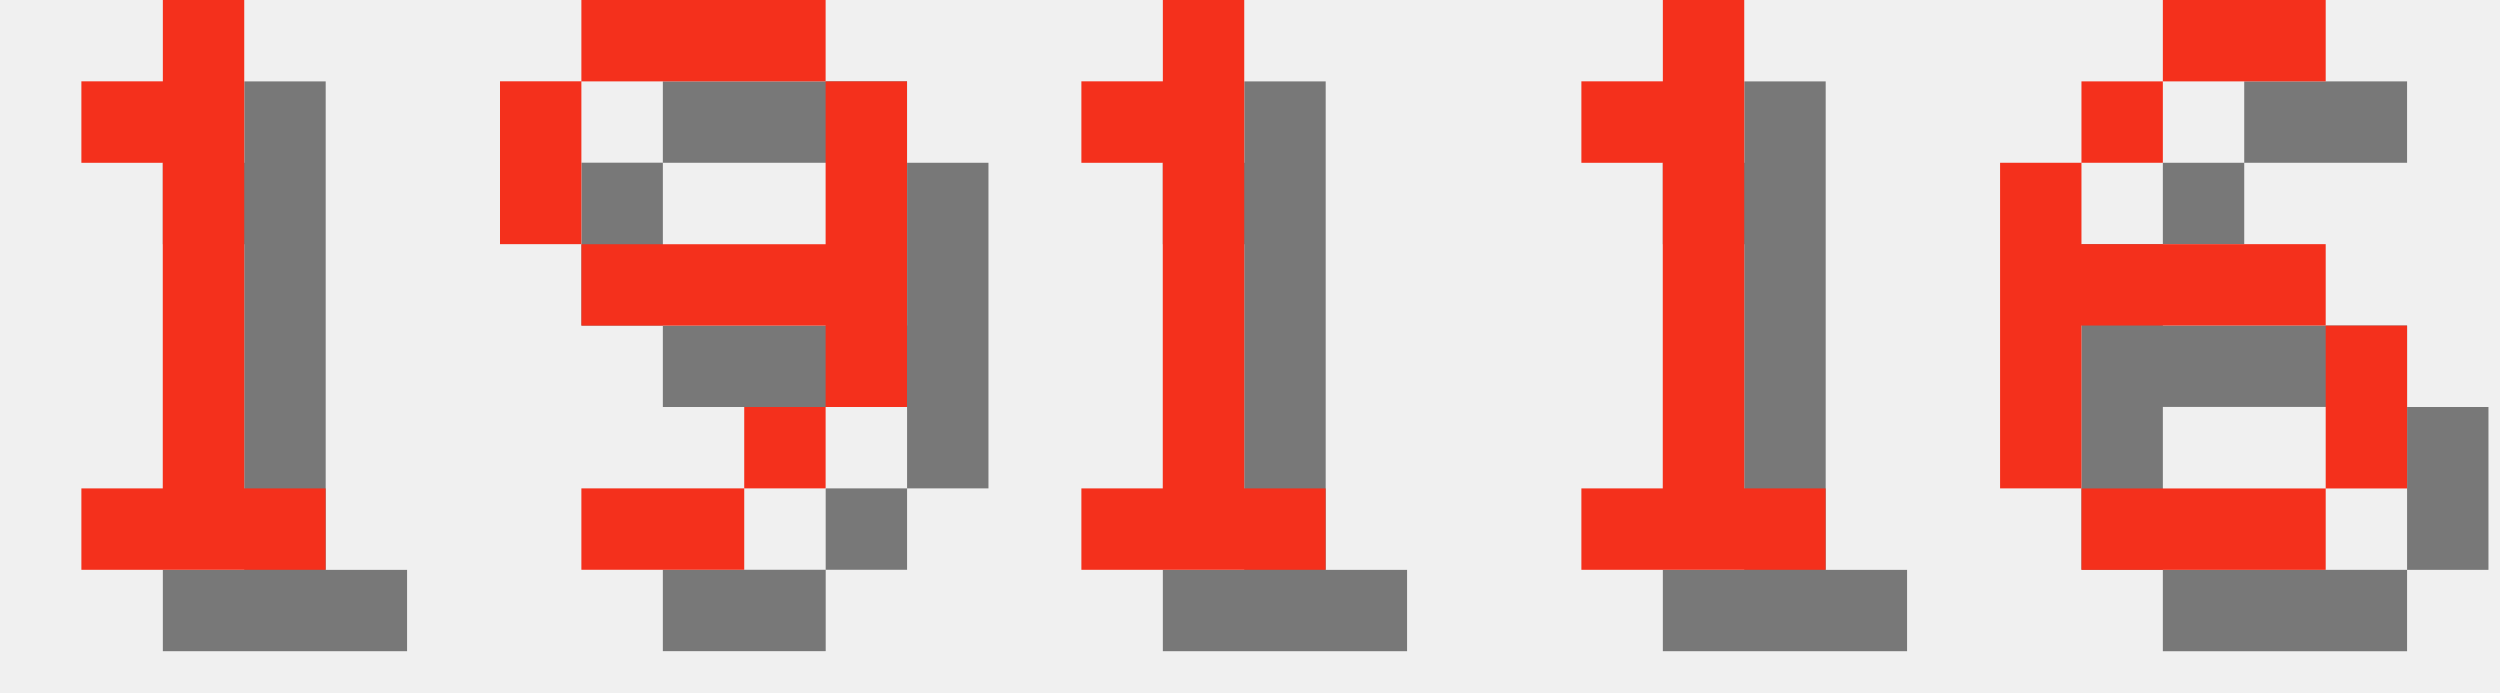
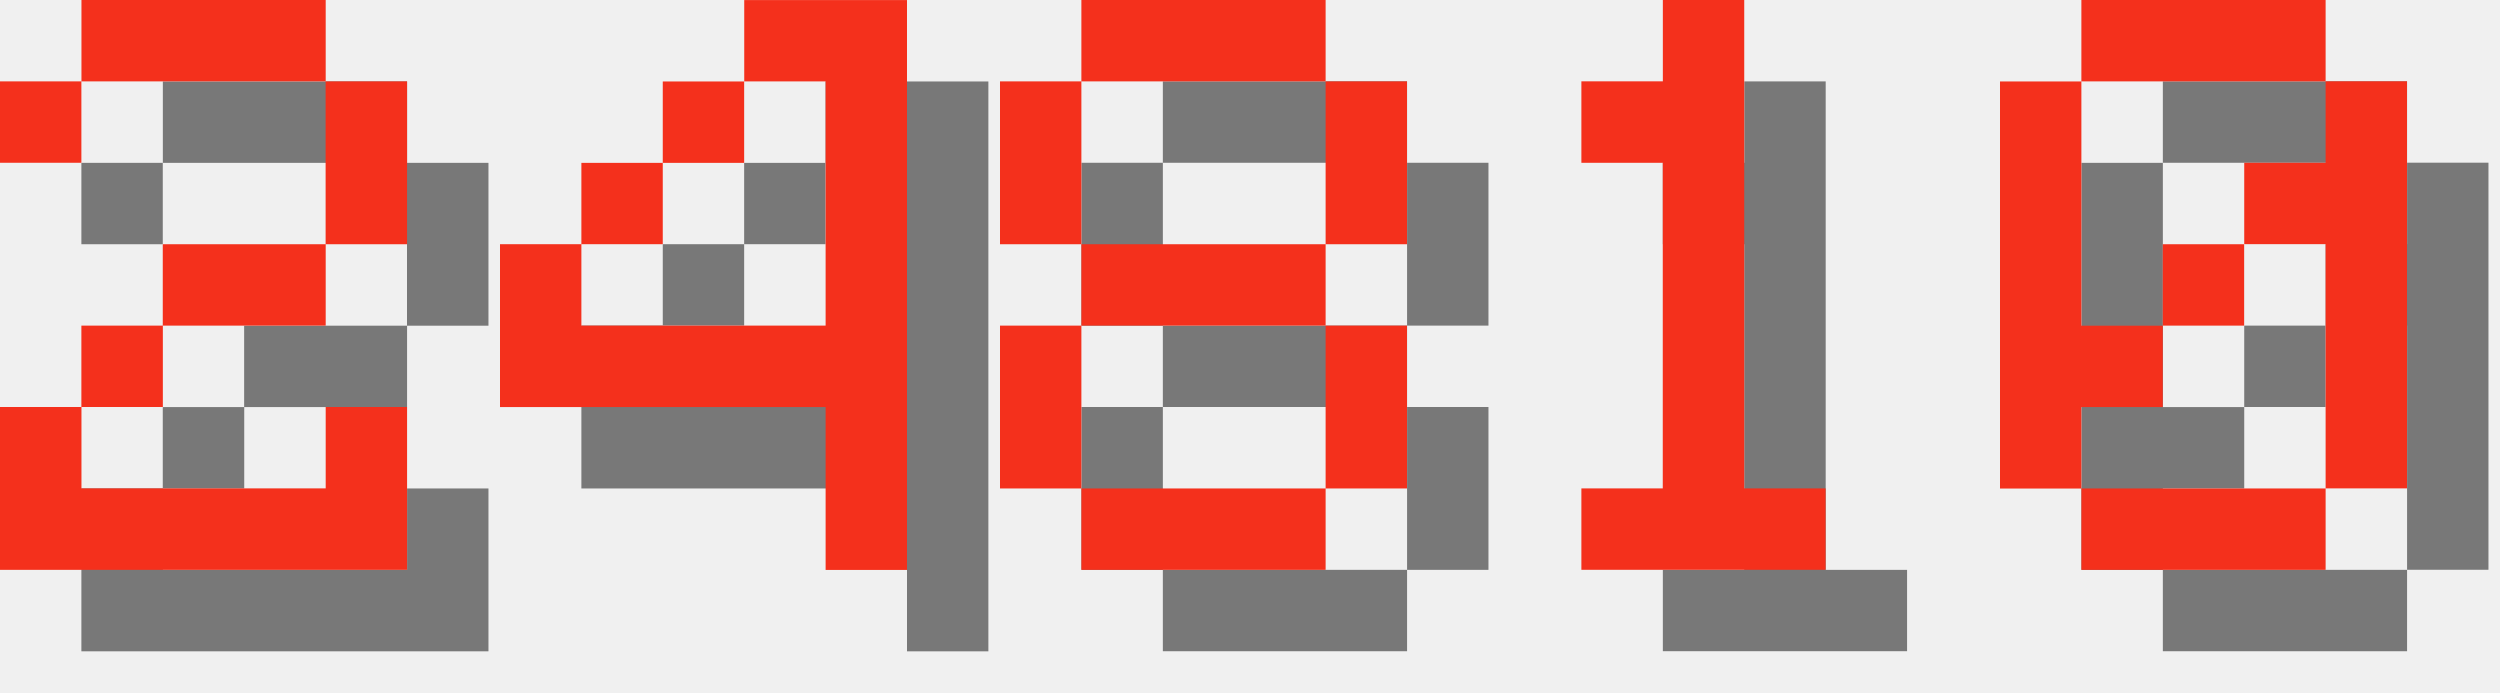
<svg xmlns="http://www.w3.org/2000/svg" version="1.1" width="130.0" height="36">
  <style>
        .text-foreground {
            fill: #F4301C;
        }
        .text-shadow {
            fill: #000000;
            fill-opacity: 0.5;
        }
    </style>
-   <g class="digit" id="digit_1" transform="translate(0.0, 0), scale(4)">
-     <path id="digit_1_shadow" class="text-shadow" d="m2.117 2.117v1.058h1.058v4.233h-1.058v1.058h3.175v-1.058h-1.058v-6.35h-1.058v1.058h-1.058z" fill-opacity=".5" style="paint-order:stroke fill markers" />
-     <path id="digit_1_fg" class="text-foreground" d="m1.058 1.058v1.058h1.058v4.233h-1.058v1.058h3.175v-1.058h-1.058v-6.35h-1.058v1.058h-1.058z" fill="#fff" style="paint-order:stroke fill markers" />
+   <g class="digit" id="digit_2" transform="translate(0.0, 0), scale(4)">
+     <path id="digit_2_shadow" class="text-shadow" d="m1.058 2.117v1.058h1.058v-1.058h3.175v2.117h-2.117v1.058h-1.058v1.058h-1.058v2.117h5.292v-2.117h-1.058v1.058h-3.175v-1.058h1.058v-1.058h2.117v-1.058h1.058v-2.117h-1.058v-1.058h-3.175v1.058h-1.058z" fill-opacity=".5" style="paint-order:stroke fill markers" />
+     <path id="digit_2_fg" class="text-foreground" d="m0 1.058v1.058h1.058v-1.058h3.175v2.117h-2.117v1.058h-1.058v1.058h-1.058v2.117h5.292v-2.117h-1.058v1.058h-3.175v-1.058h1.058v-1.058h2.117v-1.058h1.058v-2.117h-1.058v-1.058h-3.175v1.058h-1.058z" fill="#fff" style="paint-order:stroke fill markers" />
  </g>
-   <g class="digit" id="digit_9" transform="translate(26.0, 0), scale(4)">
-     <path id="digit_9_shadow" class="text-shadow" d="m2.117 1.058v1.058h3.175v-1.058h-3.175zm3.175 1.058v2.117h-3.175v1.058h3.175v1.058h1.058v-4.233h-1.058zm0 4.233h-1.058v1.058h1.058v-1.058zm-1.058 1.058h-2.117v1.058h2.117v-1.058zm-2.117-3.175v-2.117h-1.058v2.117h1.058z" fill-opacity=".5" style="paint-order:stroke fill markers" />
-     <path id="digit_9_fg" class="text-foreground" d="m1.058 0v1.058h3.175v-1.058h-3.175zm3.175 1.058v2.117h-3.175v1.058h3.175v1.058h1.058v-4.233h-1.058zm0 4.233h-1.058v1.058h1.058v-1.058zm-1.058 1.058h-2.117v1.058h2.117v-1.058zm-2.117-3.175v-2.117h-1.058v2.117h1.058z" fill="#fff" style="paint-order:stroke fill markers" />
+   <g class="digit" id="digit_4" transform="translate(26.0, 0), scale(4)">
+     <path id="digit_4_shadow" class="text-shadow" d="m4.233 1.058v1.058h1.058v3.175h-3.175v-1.058h-1.058v2.117h4.233v2.117h1.058v-7.408h-2.117zm-2.117 3.175h1.058v-1.058h-1.058v1.058zm1.058-1.058h1.058v-1.058h-1.058v1.058z" fill-opacity=".5" style="paint-order:stroke fill markers" />
+     <path id="digit_4_fg" class="text-foreground" d="m3.175 0v1.058h1.058v3.175h-3.175v-1.058h-1.058v2.117h4.233v2.117h1.058v-7.408h-2.117zm-2.117 3.175h1.058v-1.058h-1.058v1.058zm1.058-1.058h1.058v-1.058h-1.058v1.058z" fill="#fff" style="paint-order:stroke fill markers" />
  </g>
-   <g class="digit" id="digit_1" transform="translate(52.0, 0), scale(4)">
-     <path id="digit_1_shadow" class="text-shadow" d="m2.117 2.117v1.058h1.058v4.233h-1.058v1.058h3.175v-1.058h-1.058v-6.35h-1.058v1.058h-1.058z" fill-opacity=".5" style="paint-order:stroke fill markers" />
-     <path id="digit_1_fg" class="text-foreground" d="m1.058 1.058v1.058h1.058v4.233h-1.058v1.058h3.175v-1.058h-1.058v-6.35h-1.058v1.058h-1.058z" fill="#fff" style="paint-order:stroke fill markers" />
+   <g class="digit" id="digit_8" transform="translate(52.0, 0), scale(4)">
+     <path id="digit_8_shadow" class="text-shadow" d="m2.117 1.058v1.058h3.175v-1.058h-3.175zm3.175 1.058v2.117h1.058v-2.117h-1.058zm0 2.117h-3.175v1.058h3.175v-1.058zm0 1.058v2.117h1.058v-2.117h-1.058zm0 2.117h-3.175v1.058h3.175v-1.058zm-3.175 0v-2.117h-1.058v2.117h1.058zm0-3.175v-2.117h-1.058v2.117h1.058z" fill-opacity=".5" style="paint-order:stroke fill markers" />
+     <path id="digit_8_fg" class="text-foreground" d="m1.058 0v1.058h3.175v-1.058h-3.175zm3.175 1.058v2.117h1.058v-2.117h-1.058zm0 2.117h-3.175v1.058h3.175v-1.058zm0 1.058v2.117h1.058v-2.117h-1.058zm0 2.117h-3.175v1.058h3.175v-1.058zm-3.175 0v-2.117h-1.058v2.117h1.058zm0-3.175v-2.117h-1.058v2.117h1.058z" fill="#fff" style="paint-order:stroke fill markers" />
  </g>
  <g class="digit" id="digit_1" transform="translate(78.0, 0), scale(4)">
    <path id="digit_1_shadow" class="text-shadow" d="m2.117 2.117v1.058h1.058v4.233h-1.058v1.058h3.175v-1.058h-1.058v-6.35h-1.058v1.058h-1.058z" fill-opacity=".5" style="paint-order:stroke fill markers" />
    <path id="digit_1_fg" class="text-foreground" d="m1.058 1.058v1.058h1.058v4.233h-1.058v1.058h3.175v-1.058h-1.058v-6.35h-1.058v1.058h-1.058z" fill="#fff" style="paint-order:stroke fill markers" />
  </g>
-   <g class="digit" id="digit_6" transform="translate(104.0, 0), scale(4)">
-     <path id="digit_6_shadow" class="text-shadow" d="m3.175 1.058v1.058h2.117v-1.058h-2.117zm0 1.058h-1.058v1.058h1.058v-1.058zm-1.058 1.058h-1.058v4.233h1.058v-2.117h3.175v-1.058h-3.175v-1.058zm3.175 2.117v2.117h1.058v-2.117h-1.058zm0 2.117h-3.175v1.058h3.175v-1.058z" fill-opacity=".5" style="paint-order:stroke fill markers" />
-     <path id="digit_6_fg" class="text-foreground" d="m2.117 0v1.058h2.117v-1.058h-2.117zm0 1.058h-1.058v1.058h1.058v-1.058zm-1.058 1.058h-1.058v4.233h1.058v-2.117h3.175v-1.058h-3.175v-1.058zm3.175 2.117v2.117h1.058v-2.117h-1.058zm0 2.117h-3.175v1.058h3.175v-1.058z" fill="#fff" style="paint-order:stroke fill markers" />
+   <g class="digit" id="digit_0" transform="translate(104.0, 0), scale(4)">
+     <path id="digit_0_shadow" class="text-shadow" d="m2.117 1.058v1.058h3.175v-1.058h-3.175zm3.175 1.058v1.058h-1.058v1.058h1.058v3.175h1.058v-5.292h-1.058zm0 5.292h-3.175v1.058h3.175v-1.058zm-3.175 0v-1.058h1.058v-1.058h-1.058v-3.175h-1.058v5.292h1.058zm1.058-2.117h1.058v-1.058h-1.058v1.058z" fill-opacity=".5" style="paint-order:stroke fill markers" />
+     <path id="digit_0_fg" class="text-foreground" d="m1.058 0v1.058h3.175v-1.058h-3.175zm3.175 1.058v1.058h-1.058v1.058h1.058v3.175h1.058v-5.292h-1.058zm0 5.292h-3.175v1.058h3.175v-1.058zm-3.175 0v-1.058h1.058v-1.058h-1.058v-3.175h-1.058v5.292h1.058zm1.058-2.117h1.058v-1.058h-1.058v1.058z" fill="#fff" style="paint-order:stroke fill markers" />
  </g>
</svg>
